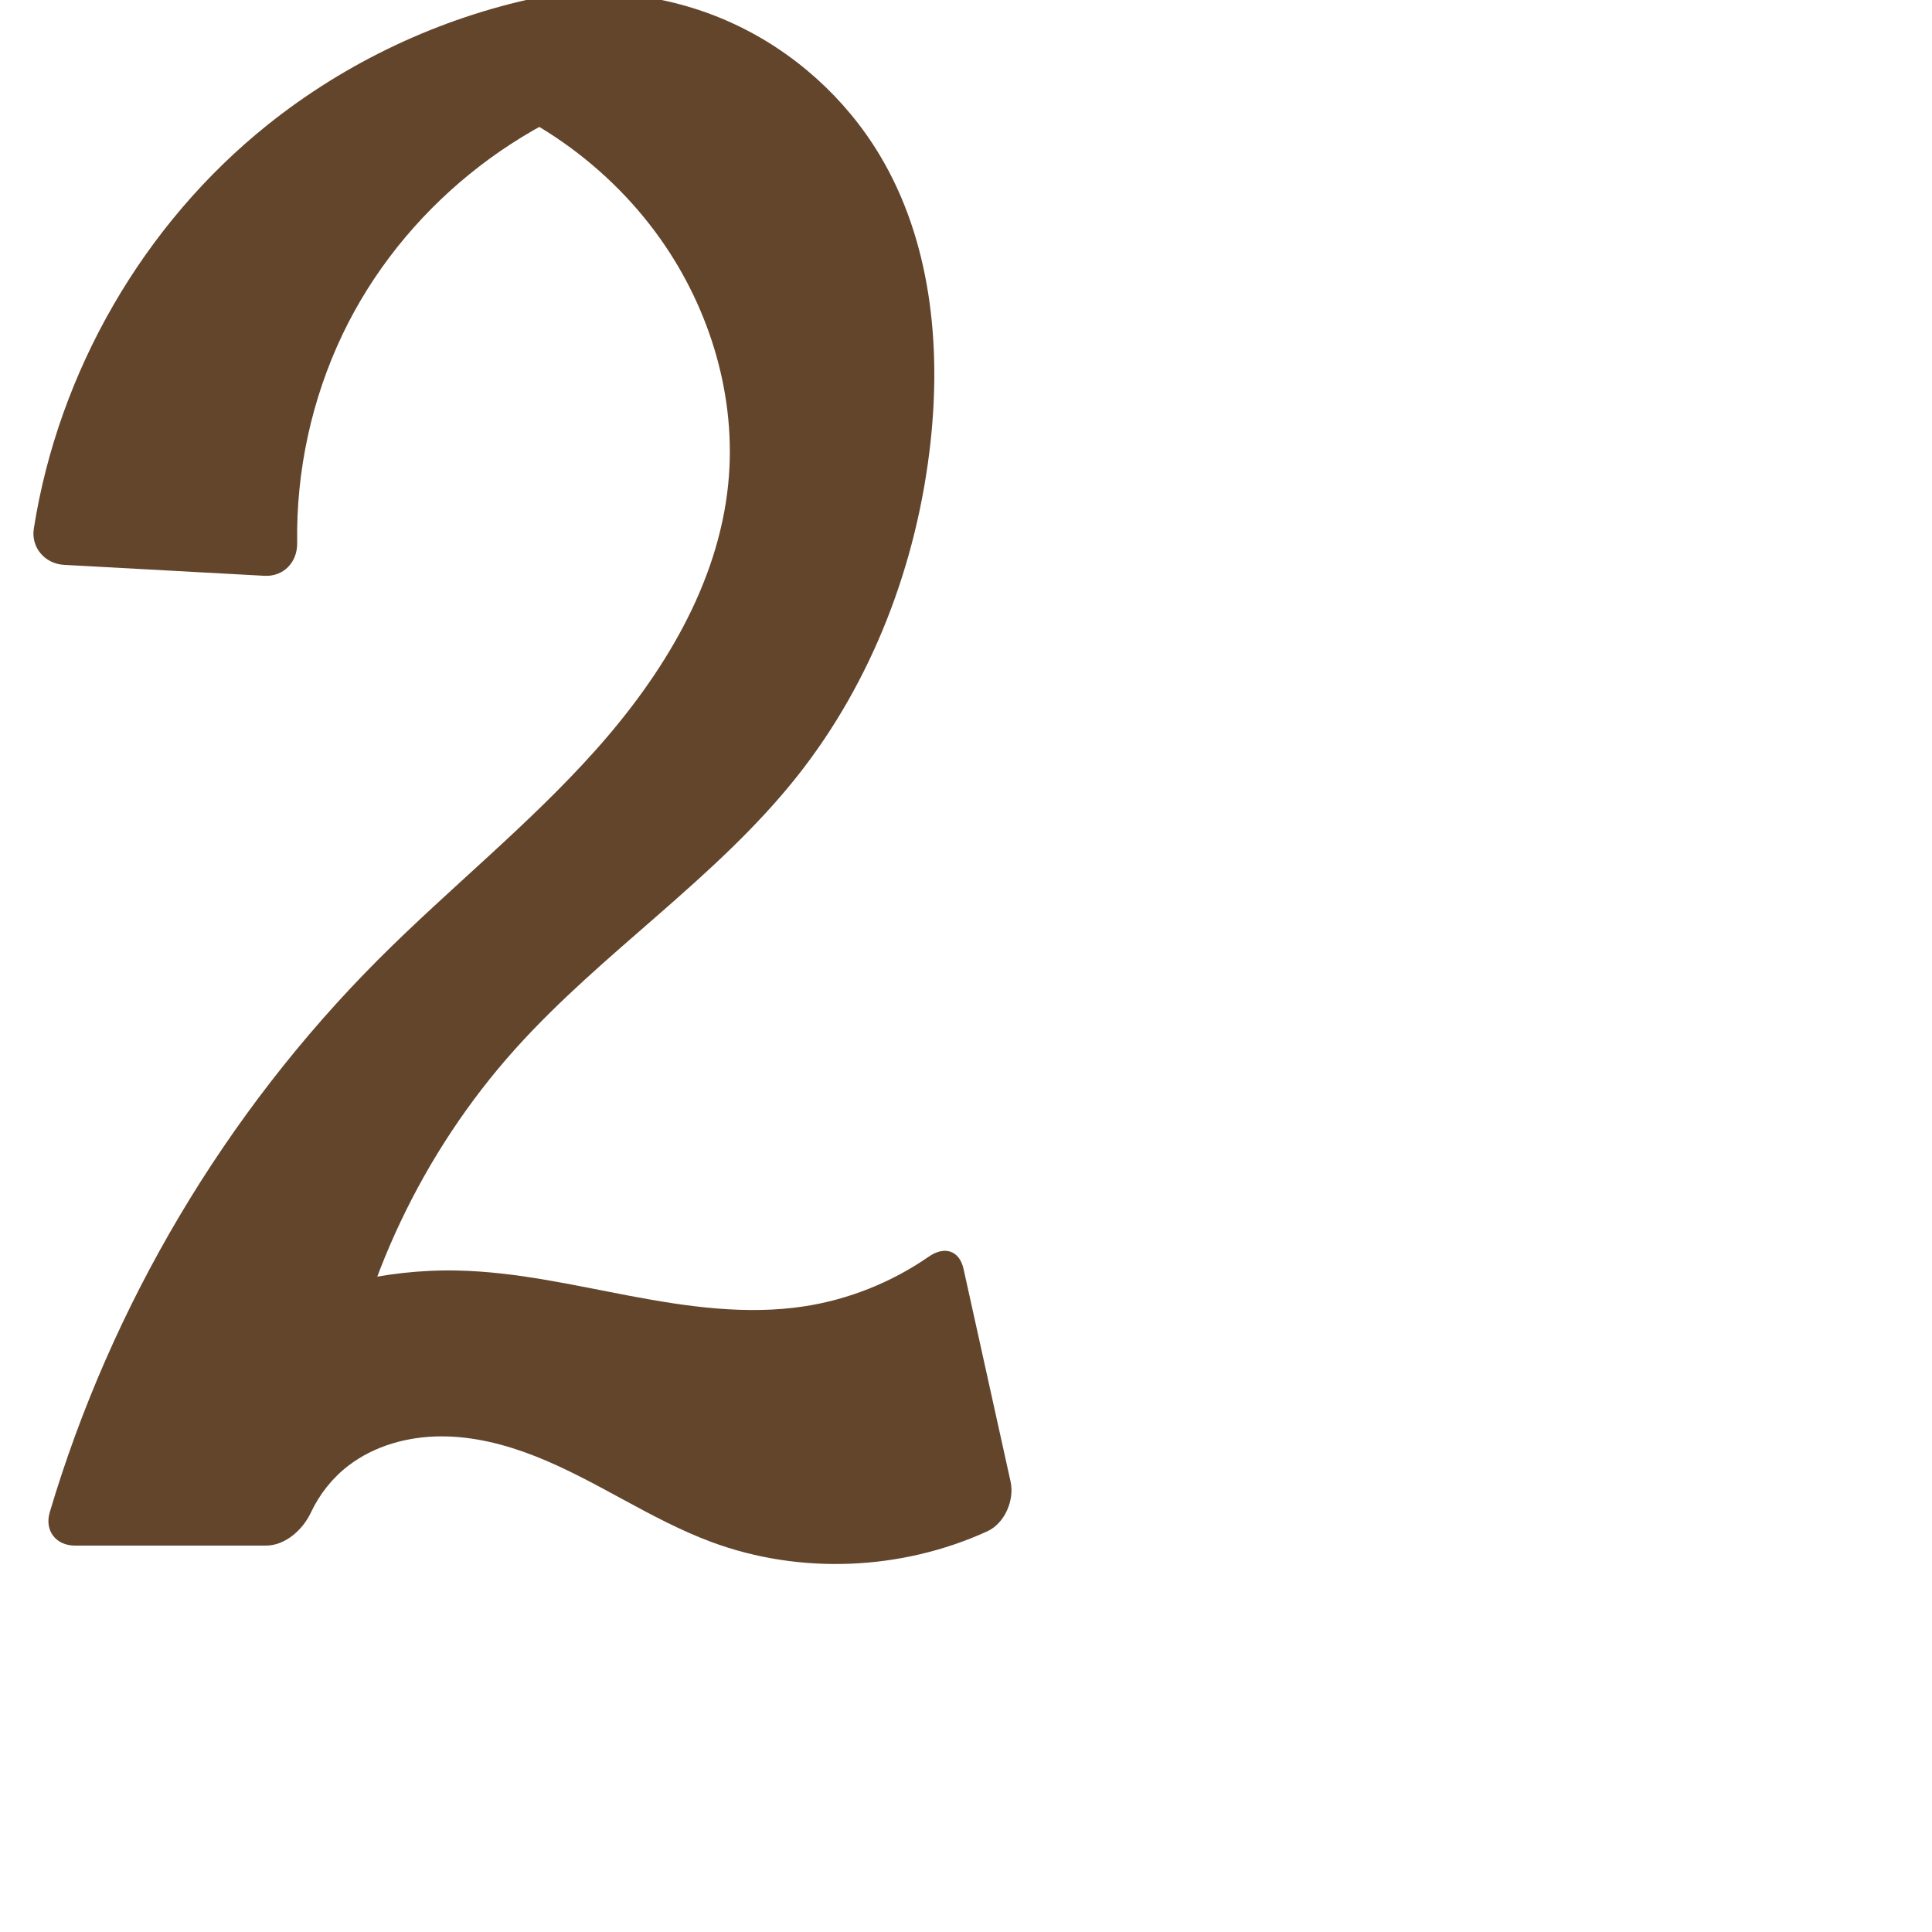
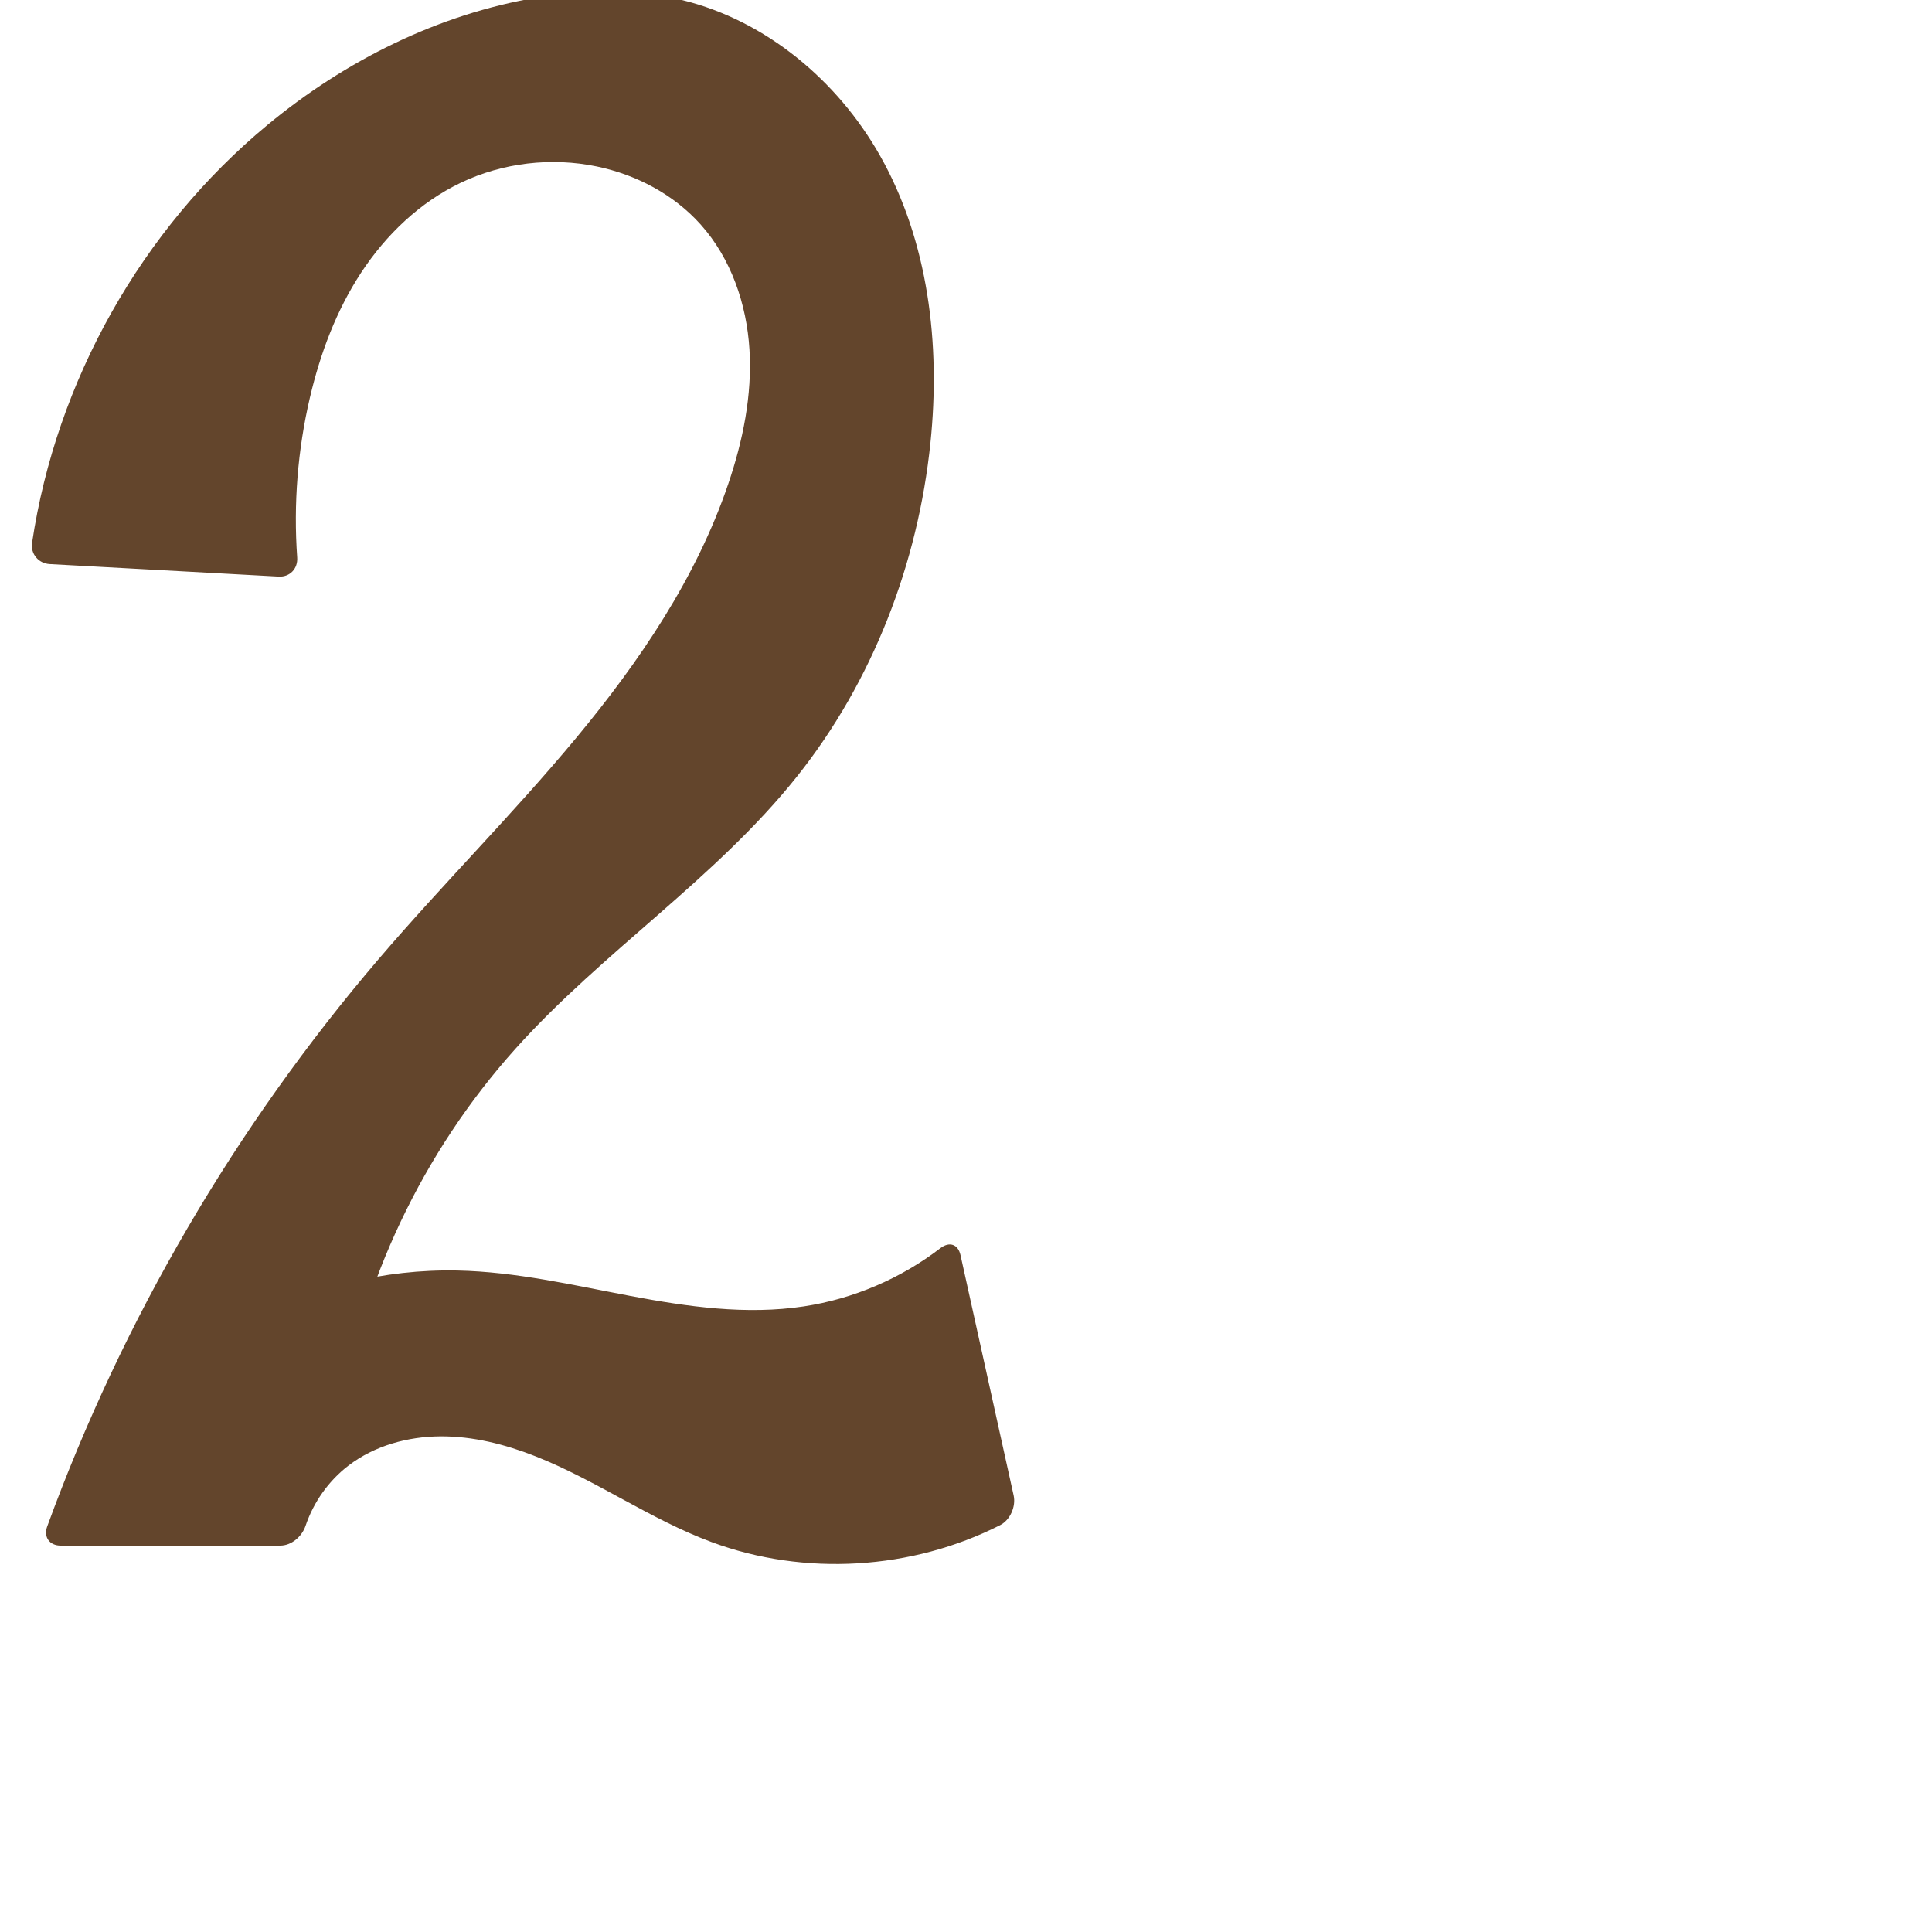
<svg xmlns="http://www.w3.org/2000/svg" xml:space="preserve" width="1000" height="1000" version="1.1" style="clip-rule:evenodd;fill-rule:evenodd;image-rendering:optimizeQuality;shape-rendering:geometricPrecision;text-rendering:geometricPrecision" viewBox="0 0 1000 1000" id="svg10">
  <defs id="defs4">
    <style type="text/css" id="style2">
   
    .fil0 {fill:#EF7F1A;fill-rule:nonzero}
   
  </style>
  </defs>
-   <path style="fill:#63452c;fill-rule:nonzero;stroke:none;stroke-width:1.137px;stroke-linecap:butt;stroke-linejoin:miter;stroke-opacity:1" d="M 136.853,298.033 33.137,292.368 C 23.239,291.827 15.967,283.381 17.508,273.59 30.306,192.275 74.191,116.082 138.504,64.62 179.116,32.122 227.446,9.335 278.357,-1.319 c 34.04,-5.731 69.773,-0.961 101.118,13.499 31.344,14.459 58.167,38.547 75.901,68.162 26.345,43.995 31.858,97.861 26.228,148.831 -6.894,62.41 -29.996,123.429 -68.997,172.638 -42.093,53.109 -100.688,90.749 -145.953,141.182 -47.919,53.391 -79.912,120.9 -90.891,191.796 l -48.194,-50.3 c 33.22,-18.301 71.308,-27.67 109.227,-26.867 30.156,0.638 59.771,7.54 89.409,13.145 29.638,5.605 60.06,9.941 89.882,5.421 23.145,-3.508 45.435,-12.441 64.672,-25.772 8.143,-5.643 15.852,-3.221 17.992,6.458 l 24.312,109.95 c 2.14,9.679 -3.037,21.671 -12.05,25.787 -44.402,20.282 -96.928,22.56 -142.744,5.543 -31.672,-11.764 -59.627,-31.942 -91.051,-44.355 -15.712,-6.207 -32.404,-10.448 -49.297,-10.334 -16.893,0.114 -34.041,4.817 -47.47,15.065 -8.363,6.382 -15.085,14.856 -19.544,24.381 C 156.72,791.86 147.575,800 137.662,800 H 38.826 C 28.914,800 22.934,792.23 25.757,782.728 57.662,675.344 116.588,576.066 195.703,496.741 232.53,459.817 273.611,427.145 308.326,388.229 343.041,349.313 371.73,302.41 376.928,250.52 381.393,205.957 367.75,160.33 341.89,123.764 312.665,82.439 267.882,52.401 218.558,41.041 l 119.122,1.615 C 268.528,59.581 208.001,108.792 177.321,173.035 c -16.028,33.562 -24.095,70.877 -23.506,108.058 0.157,9.909 -7.065,17.48 -16.963,16.94 z" id="path849" />
+   <path style="fill:#63452c;fill-rule:nonzero;stroke:none;stroke-width:1.137px;stroke-linecap:butt;stroke-linejoin:miter;stroke-opacity:1" d="M 144.248,298.437 25.742,291.964 C 19.928,291.647 15.746,286.698 16.605,280.939 29.087,197.247 73.286,118.582 138.504,64.62 178.676,31.381 226.923,7.233 278.357,-1.319 303.168,-5.443 328.854,-5.911 353.279,0.092 396.498,10.715 433.409,41.635 455.375,80.342 c 25.267,44.524 31.495,97.909 26.228,148.831 -6.463,62.483 -29.881,123.486 -68.997,172.638 -42.198,53.024 -100.723,90.719 -145.953,141.182 -47.88,53.42 -79.864,120.912 -90.891,191.796 l -48.194,-50.3 c 33.22,-18.301 71.308,-27.67 109.227,-26.867 30.156,0.638 59.771,7.54 89.409,13.145 29.638,5.605 60.06,9.941 89.882,5.421 25.587,-3.878 50.128,-14.386 70.655,-30.136 4.619,-3.544 9.153,-2.095 10.41,3.59 l 27.51,124.413 c 1.257,5.685 -1.786,12.707 -6.978,15.341 -45.744,23.217 -101.282,26.635 -149.415,8.758 -31.672,-11.764 -59.627,-31.942 -91.051,-44.355 -15.712,-6.207 -32.404,-10.448 -49.297,-10.334 -16.893,0.114 -34.041,4.817 -47.47,15.065 -10.327,7.881 -18.151,18.95 -22.302,31.25 C 156.291,795.291 150.891,800 145.068,800 H 31.42 c -5.823,0 -8.979,-4.454 -6.982,-9.923 C 63.479,683.156 121.771,583.29 195.703,496.741 c 33.34,-39.029 69.79,-75.34 102.568,-114.842 32.778,-39.502 62.133,-82.781 78.657,-131.379 7.604,-22.365 12.436,-45.975 10.995,-69.553 -1.441,-23.578 -9.528,-47.189 -25.285,-64.788 -13.903,-15.528 -33.261,-25.748 -53.665,-29.998 -23.58,-4.911 -48.754,-1.969 -70.487,8.412 -21.145,10.101 -38.695,26.921 -51.551,46.514 -12.856,19.592 -21.194,41.893 -26.532,64.711 -6.324,27.027 -8.541,55.008 -6.576,82.695 0.412,5.808 -3.765,10.242 -9.579,9.924 z" id="path849" />
</svg>
